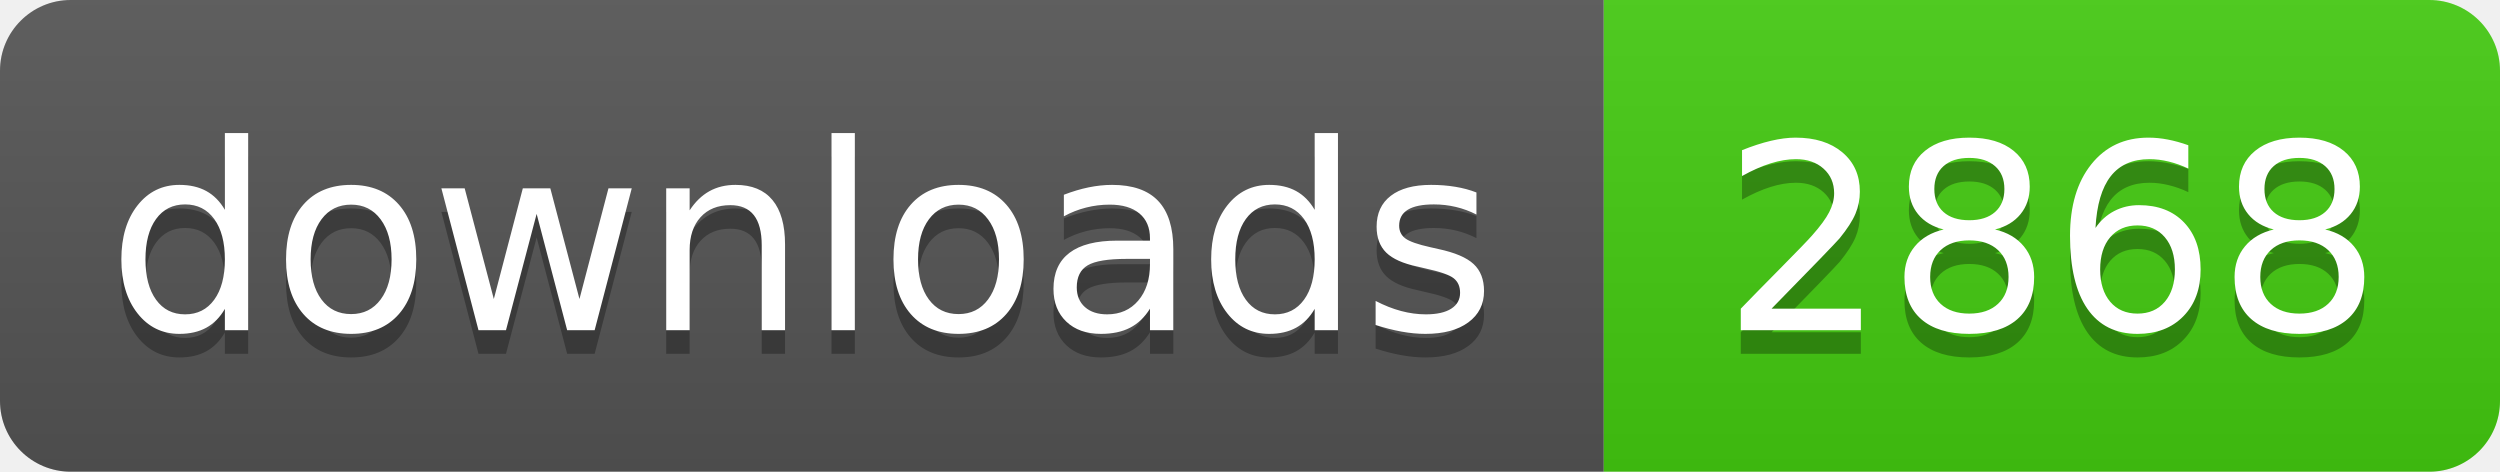
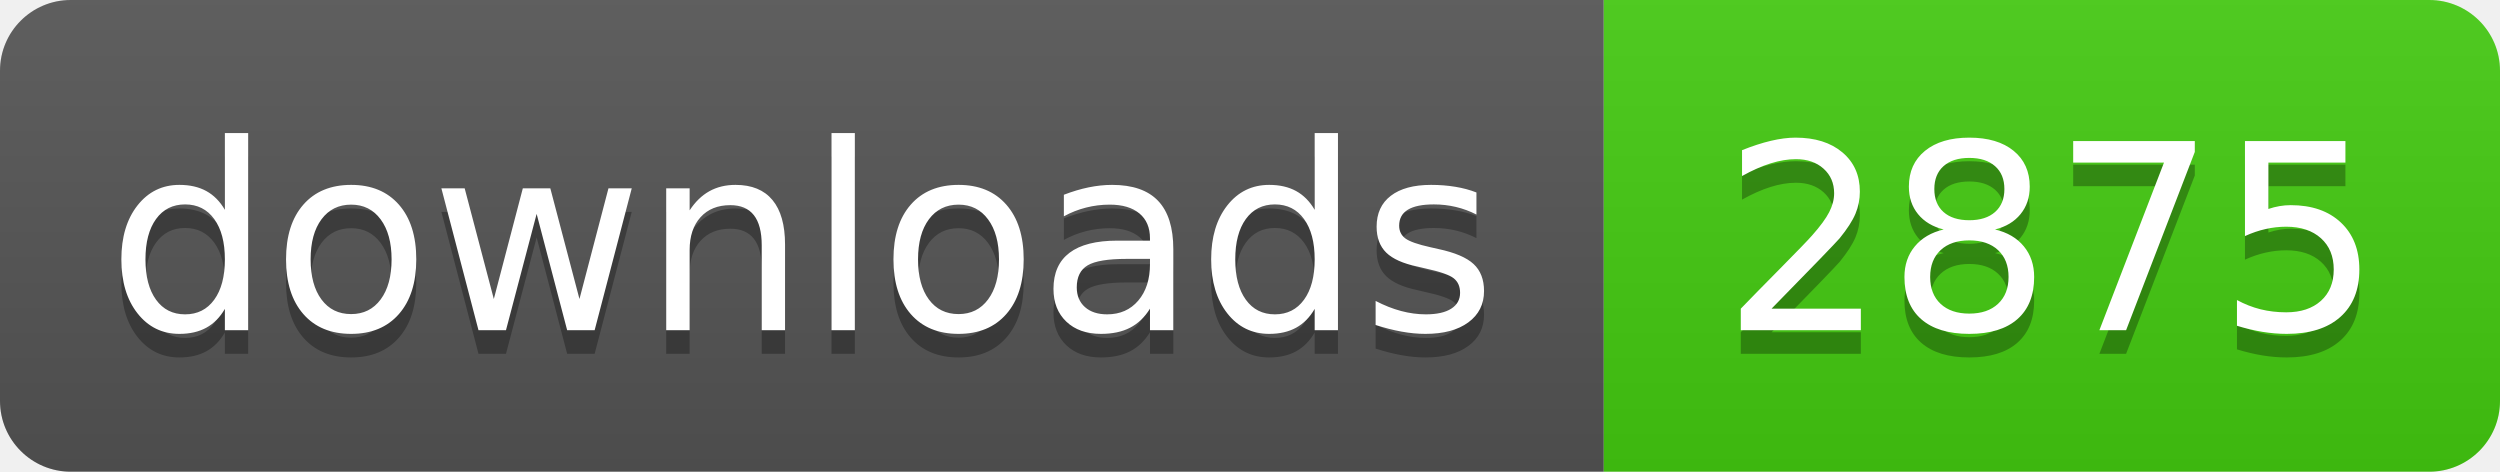
- <svg xmlns="http://www.w3.org/2000/svg" width="106" height="20" role="img" aria-label="downloads: 2868">
+ <svg xmlns="http://www.w3.org/2000/svg" width="106" height="20" role="img" aria-label="downloads: 2875">
  <linearGradient id="s" x2="0" y2="100%">
    <stop offset="0" stop-color="#bbb" stop-opacity=".1" />
    <stop offset="1" stop-opacity=".1" />
  </linearGradient>
  <clipPath id="r">
    <rect width="106" height="20" rx="3" fill="#fff" />
  </clipPath>
  <g clip-path="url(#r)">
    <rect width="68" height="20" fill="#555" />
    <rect x="68" width="38" height="20" fill="#4c1" />
    <rect width="106" height="20" fill="url(#s)" />
  </g>
  <g fill="#fff" text-anchor="middle" font-family="Verdana,Geneva,DejaVu Sans,sans-serif" text-rendering="geometricPrecision" font-size="110">
    <text aria-hidden="true" x="340" y="150" fill="#010101" fill-opacity=".3" transform="scale(.1)" textLength="560">downloads</text>
    <text x="340" y="140" transform="scale(.1)" fill="#fff" textLength="560">downloads</text>
-     <text aria-hidden="true" x="870" y="150" fill="#010101" fill-opacity=".3" transform="scale(.1)" textLength="260">2868</text>
-     <text x="870" y="140" transform="scale(.1)" fill="#fff" textLength="260">2868</text>
+     <text aria-hidden="true" x="870" y="150" fill="#010101" fill-opacity=".3" transform="scale(.1)" textLength="260">2875</text>
+     <text x="870" y="140" transform="scale(.1)" fill="#fff" textLength="260">2875</text>
  </g>
</svg>
